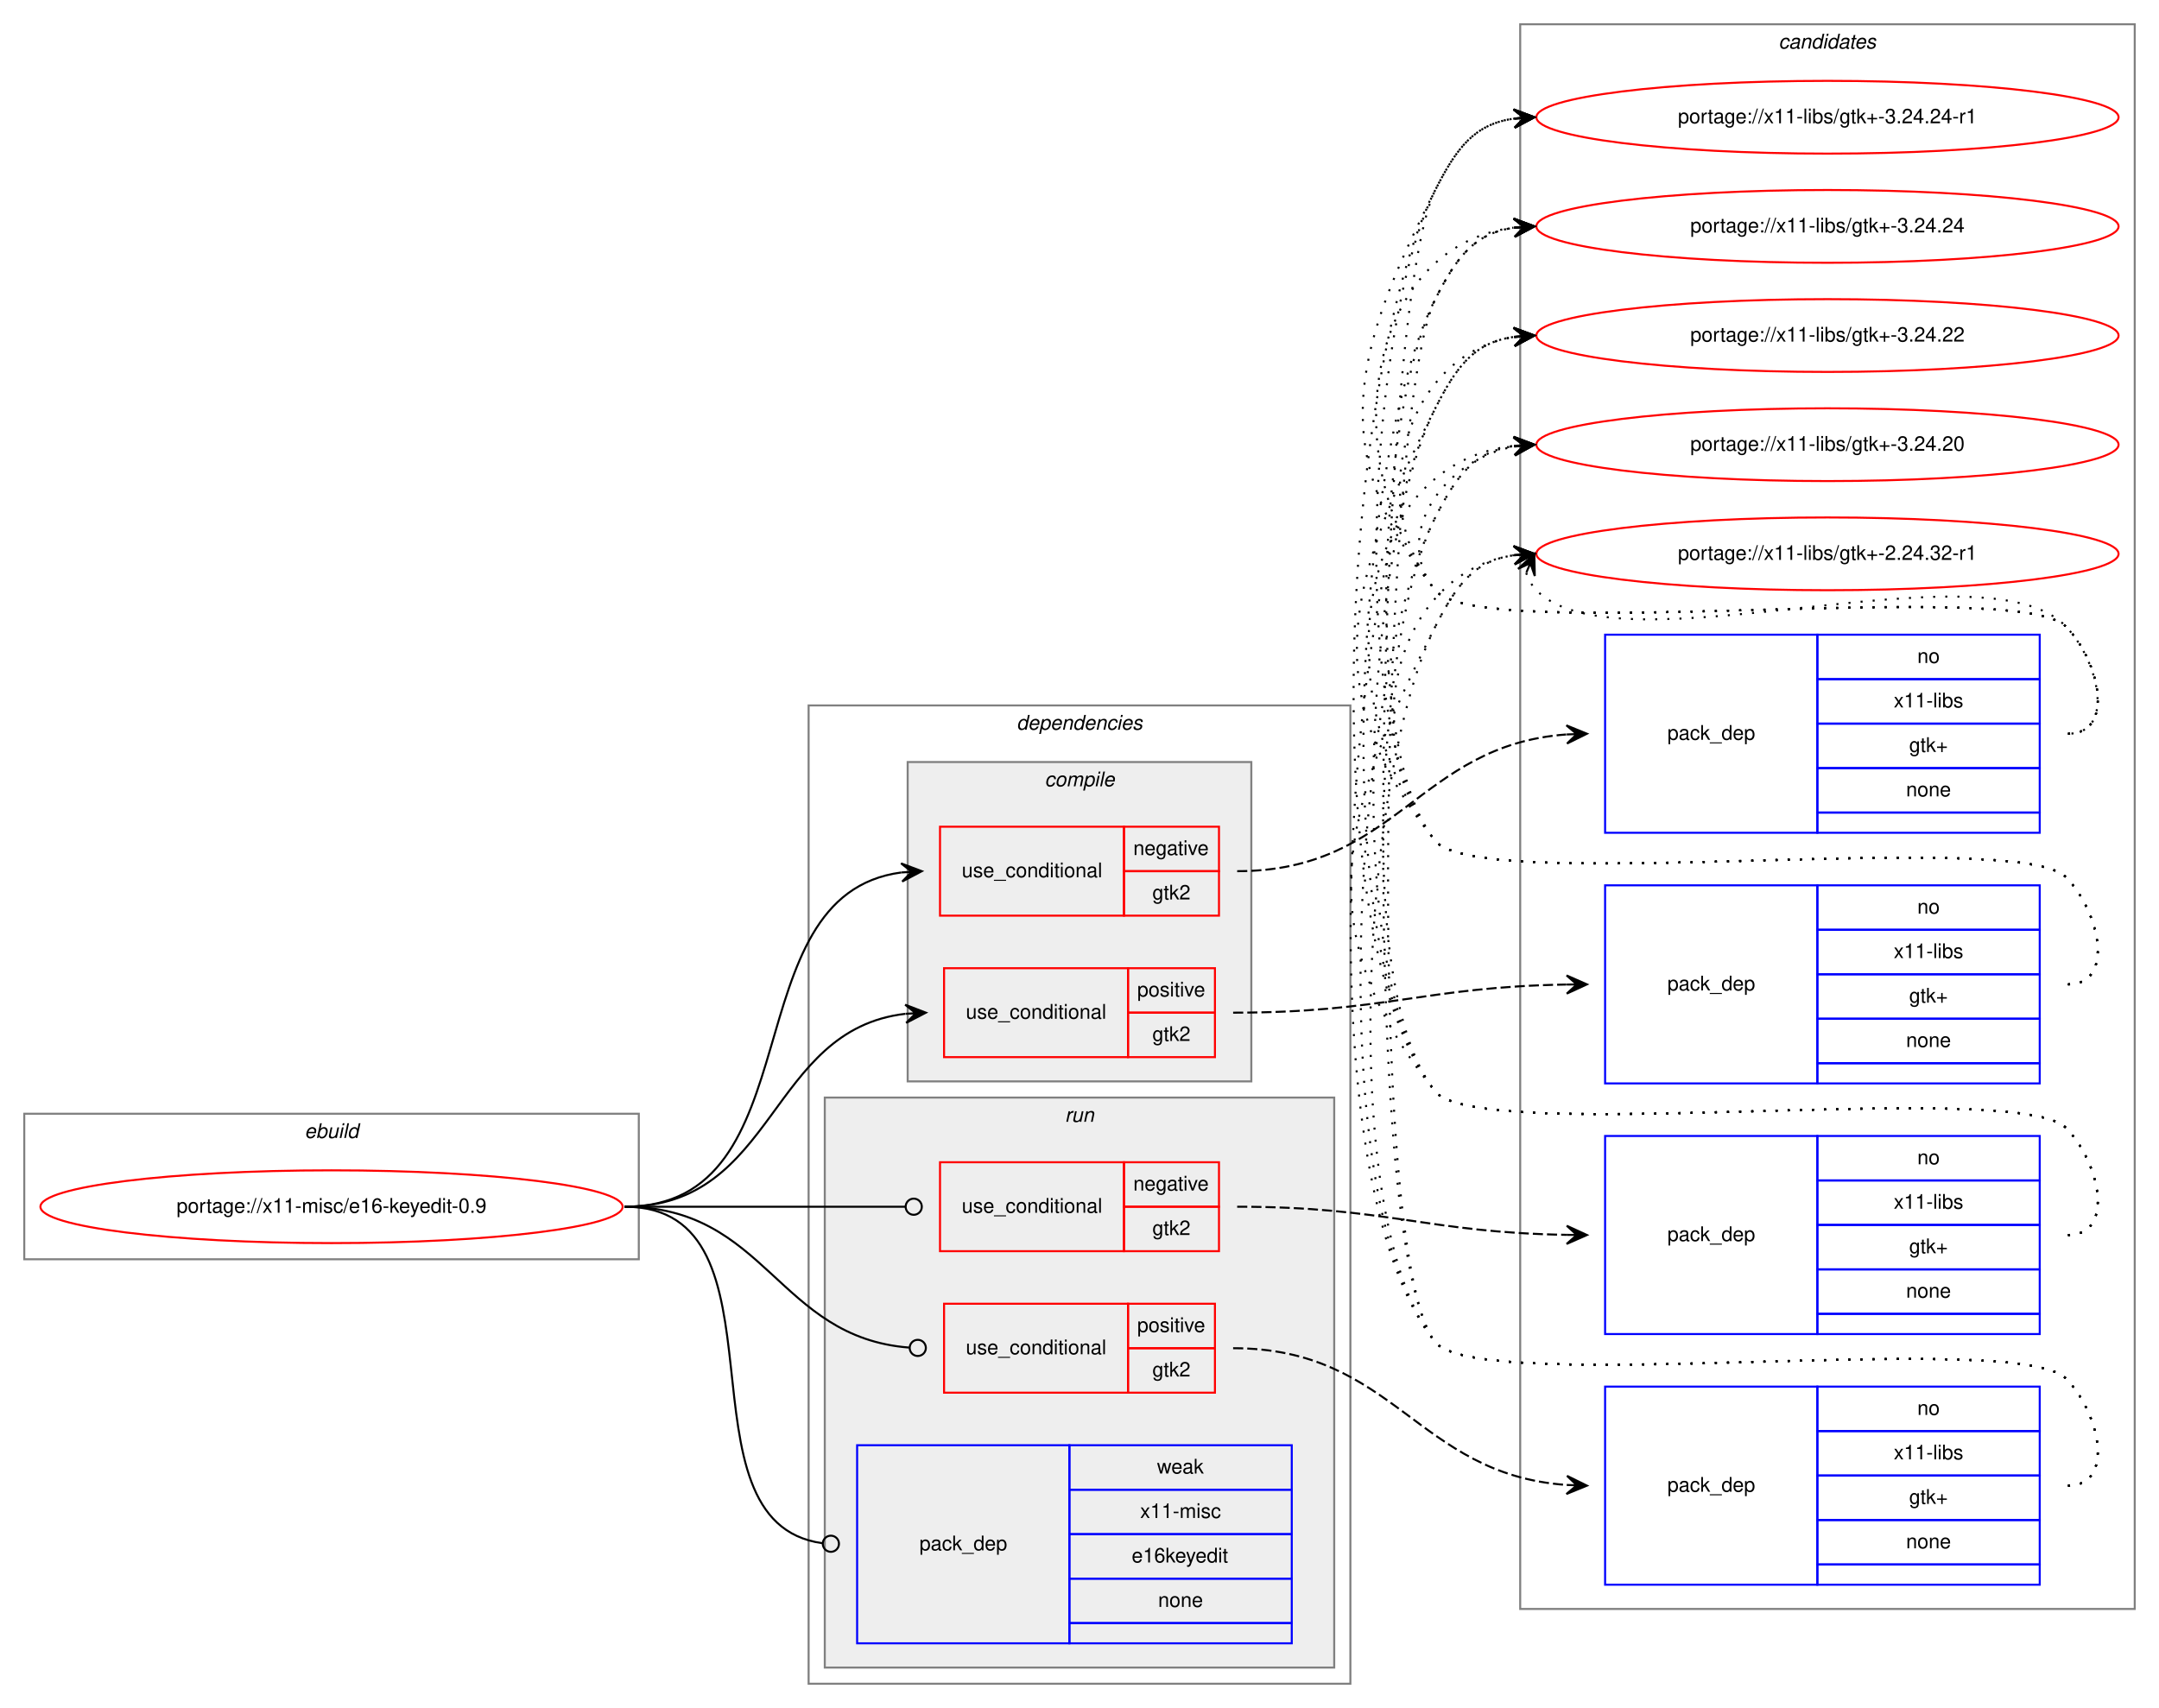
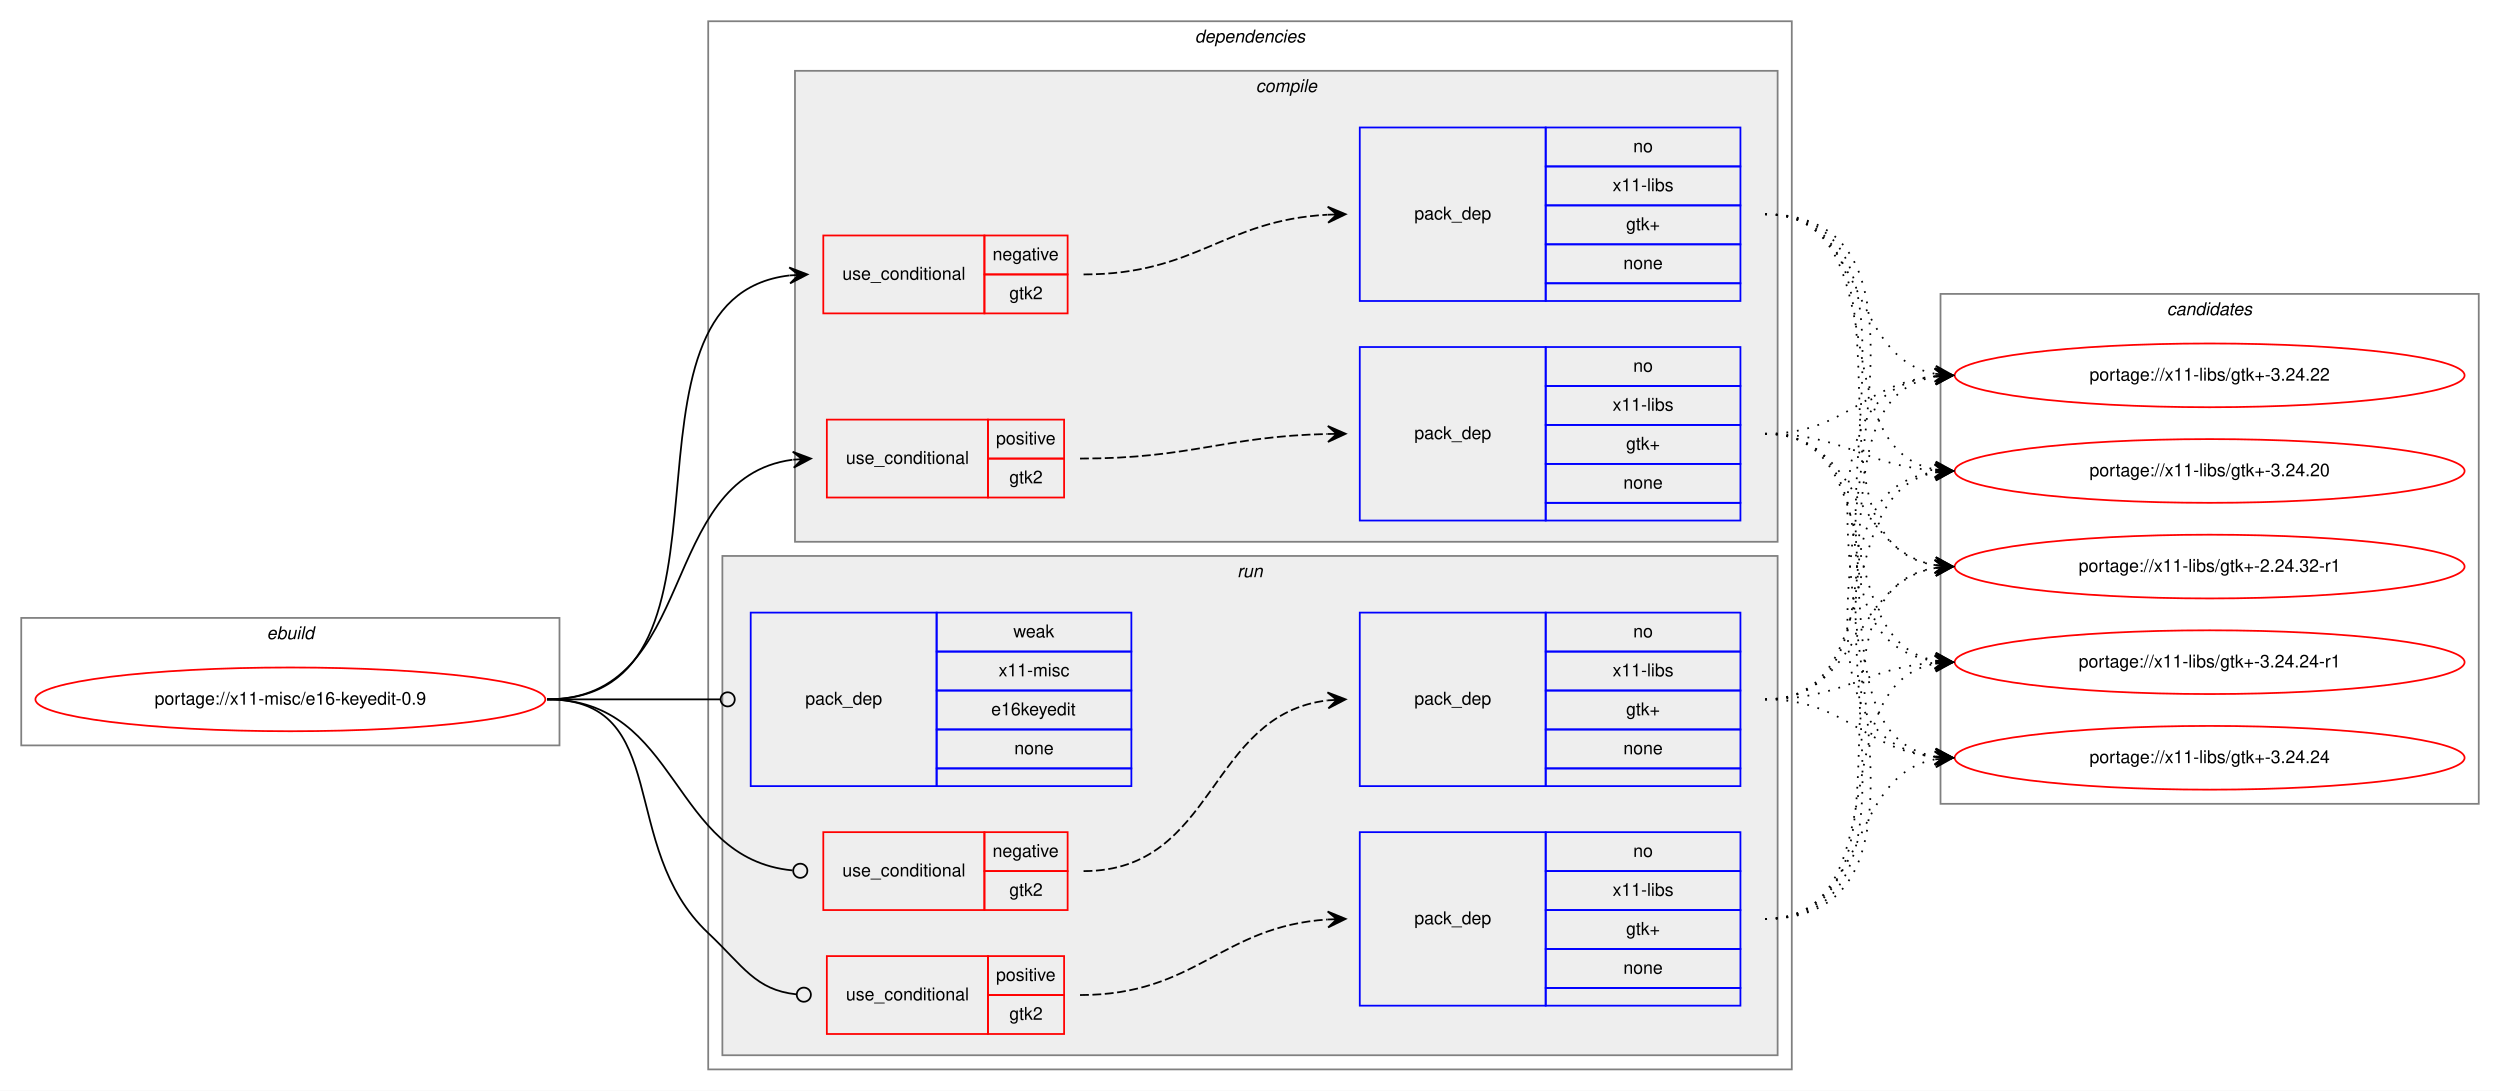
- <svg xmlns="http://www.w3.org/2000/svg" xmlns:xlink="http://www.w3.org/1999/xlink" width="1068pt" height="845pt" viewBox="0.00 0.00 1068.00 845.00">
-   <g id="graph0" class="graph" transform="scale(1 1) rotate(0) translate(4 841)">
-     <polygon fill="white" stroke="transparent" points="-4,4 -4,-841 1064,-841 1064,4 -4,4" />
+ <svg xmlns="http://www.w3.org/2000/svg" xmlns:xlink="http://www.w3.org/1999/xlink" width="1412pt" height="616pt" viewBox="0.00 0.00 1412.00 616.00">
+   <g id="graph0" class="graph" transform="scale(1 1) rotate(0) translate(4 612)">
+     <polygon fill="white" stroke="transparent" points="-4,4 -4,-612 1408,-612 1408,4 -4,4" />
+     <g id="clust1" class="cluster">
+       <polygon fill="none" stroke="gray" points="8,-191 8,-263 312,-263 312,-191 8,-191" />
+       <text text-anchor="start" x="146.66" y="-251" font-family="Helvetica,sans-Serif" font-style="italic" font-size="10.00">ebuild</text>
+     </g>
+     <g id="clust2" class="cluster">
+       <polygon fill="none" stroke="gray" points="396,-8 396,-600 1008,-600 1008,-8 396,-8" />
+       <text text-anchor="start" x="670.88" y="-588" font-family="Helvetica,sans-Serif" font-style="italic" font-size="10.00">dependencies</text>
+     </g>
+     <g id="clust3" class="cluster">
+       <polygon fill="#eeeeee" stroke="gray" points="445,-306 445,-572 1000,-572 1000,-306 445,-306" />
+       <text text-anchor="start" x="705.28" y="-560" font-family="Helvetica,sans-Serif" font-style="italic" font-size="10.00">compile</text>
+     </g>
+     <g id="clust9" class="cluster">
+       <polygon fill="#eeeeee" stroke="gray" points="404,-16 404,-298 1000,-298 1000,-16 404,-16" />
+       <text text-anchor="start" x="694.78" y="-286" font-family="Helvetica,sans-Serif" font-style="italic" font-size="10.00">run</text>
+     </g>
    <g id="clust15" class="cluster">
-       <polygon fill="none" stroke="gray" points="748,-45 748,-829 1052,-829 1052,-45 748,-45" />
-       <text text-anchor="start" x="875.82" y="-817" font-family="Helvetica,sans-Serif" font-style="italic" font-size="10.00">candidates</text>
-     </g>
-     <g id="clust1" class="cluster">
-       <polygon fill="none" stroke="gray" points="8,-218 8,-290 312,-290 312,-218 8,-218" />
-       <text text-anchor="start" x="146.66" y="-278" font-family="Helvetica,sans-Serif" font-style="italic" font-size="10.00">ebuild</text>
-     </g>
-     <g id="clust2" class="cluster">
-       <polygon fill="none" stroke="gray" points="396,-8 396,-492 664,-492 664,-8 396,-8" />
-       <text text-anchor="start" x="498.88" y="-480" font-family="Helvetica,sans-Serif" font-style="italic" font-size="10.00">dependencies</text>
-     </g>
-     <g id="clust3" class="cluster">
-       <polygon fill="#eeeeee" stroke="gray" points="445,-306 445,-464 615,-464 615,-306 445,-306" />
-       <text text-anchor="start" x="512.78" y="-452" font-family="Helvetica,sans-Serif" font-style="italic" font-size="10.00">compile</text>
-     </g>
-     <g id="clust9" class="cluster">
-       <polygon fill="#eeeeee" stroke="gray" points="404,-16 404,-298 656,-298 656,-16 404,-16" />
-       <text text-anchor="start" x="522.78" y="-286" font-family="Helvetica,sans-Serif" font-style="italic" font-size="10.00">run</text>
+       <polygon fill="none" stroke="gray" points="1092,-158 1092,-446 1396,-446 1396,-158 1092,-158" />
+       <text text-anchor="start" x="1219.82" y="-434" font-family="Helvetica,sans-Serif" font-style="italic" font-size="10.00">candidates</text>
    </g>
    <g id="node1" class="node">
      <g id="a_node1">
        <a xlink:href="../x11-misc/e16-keyedit-0.9.svg" xlink:title="portage://x11-misc/e16-keyedit-0.9">
-           <ellipse fill="none" stroke="red" cx="160" cy="-244" rx="144" ry="18" />
-           <text text-anchor="middle" x="160" y="-241" font-family="Helvetica,sans-Serif" font-size="10.00">portage://x11-misc/e16-keyedit-0.9</text>
+           <ellipse fill="none" stroke="red" cx="160" cy="-217" rx="144" ry="18" />
+           <text text-anchor="middle" x="160" y="-214" font-family="Helvetica,sans-Serif" font-size="10.00">portage://x11-misc/e16-keyedit-0.9</text>
        </a>
      </g>
    </g>
    <g id="node2" class="node">
-       <polygon fill="none" stroke="red" points="461,-388 461,-432 552,-432 552,-388 461,-388" />
-       <text text-anchor="start" x="471.77" y="-407" font-family="Helvetica,sans-Serif" font-size="10.00">use_conditional</text>
-       <polygon fill="none" stroke="red" points="552,-410 552,-432 599,-432 599,-410 552,-410" />
-       <text text-anchor="start" x="556.6" y="-418" font-family="Helvetica,sans-Serif" font-size="10.00">negative</text>
-       <polygon fill="none" stroke="red" points="552,-388 552,-410 599,-410 599,-388 552,-388" />
-       <text text-anchor="start" x="566.05" y="-396" font-family="Helvetica,sans-Serif" font-size="10.00">gtk2</text>
+       <polygon fill="none" stroke="red" points="461,-435 461,-479 552,-479 552,-435 461,-435" />
+       <text text-anchor="start" x="471.77" y="-454" font-family="Helvetica,sans-Serif" font-size="10.00">use_conditional</text>
+       <polygon fill="none" stroke="red" points="552,-457 552,-479 599,-479 599,-457 552,-457" />
+       <text text-anchor="start" x="556.6" y="-465" font-family="Helvetica,sans-Serif" font-size="10.00">negative</text>
+       <polygon fill="none" stroke="red" points="552,-435 552,-457 599,-457 599,-435 552,-435" />
+       <text text-anchor="start" x="566.05" y="-443" font-family="Helvetica,sans-Serif" font-size="10.00">gtk2</text>
    </g>
    <g id="edge2" class="edge">
-       <path fill="none" stroke="black" d="M305,-244C399.99,-244 356.88,-398.22 441.89,-409.37" />
-       <polygon fill="black" stroke="black" points="452,-410 441.74,-413.86 447.01,-409.69 442.02,-409.37 442.02,-409.37 442.02,-409.37 447.01,-409.69 442.3,-404.88 452,-410 452,-410" />
+       <path fill="none" stroke="black" d="M305,-217C426.54,-217 332.58,-443.6 441.91,-456.43" />
+       <polygon fill="black" stroke="black" points="452,-457 441.76,-460.93 447.01,-456.72 442.02,-456.44 442.02,-456.44 442.02,-456.44 447.01,-456.72 442.27,-451.95 452,-457 452,-457" />
    </g>
    <g id="node4" class="node">
-       <polygon fill="none" stroke="red" points="463,-318 463,-362 554,-362 554,-318 463,-318" />
-       <text text-anchor="start" x="473.77" y="-337" font-family="Helvetica,sans-Serif" font-size="10.00">use_conditional</text>
-       <polygon fill="none" stroke="red" points="554,-340 554,-362 597,-362 597,-340 554,-340" />
-       <text text-anchor="start" x="558.55" y="-348" font-family="Helvetica,sans-Serif" font-size="10.00">positive</text>
-       <polygon fill="none" stroke="red" points="554,-318 554,-340 597,-340 597,-318 554,-318" />
-       <text text-anchor="start" x="566.05" y="-326" font-family="Helvetica,sans-Serif" font-size="10.00">gtk2</text>
+       <polygon fill="none" stroke="red" points="463,-331 463,-375 554,-375 554,-331 463,-331" />
+       <text text-anchor="start" x="473.77" y="-350" font-family="Helvetica,sans-Serif" font-size="10.00">use_conditional</text>
+       <polygon fill="none" stroke="red" points="554,-353 554,-375 597,-375 597,-353 554,-353" />
+       <text text-anchor="start" x="558.55" y="-361" font-family="Helvetica,sans-Serif" font-size="10.00">positive</text>
+       <polygon fill="none" stroke="red" points="554,-331 554,-353 597,-353 597,-331 554,-331" />
+       <text text-anchor="start" x="566.05" y="-339" font-family="Helvetica,sans-Serif" font-size="10.00">gtk2</text>
    </g>
    <g id="edge4" class="edge">
-       <path fill="none" stroke="black" d="M305,-244C380.24,-244 375.82,-331.57 443.9,-339.44" />
-       <polygon fill="black" stroke="black" points="454,-340 443.76,-343.94 449.01,-339.72 444.02,-339.44 444.02,-339.44 444.02,-339.44 449.01,-339.72 444.27,-334.95 454,-340 454,-340" />
+       <path fill="none" stroke="black" d="M305,-217C390.98,-217 366.63,-342.07 443.56,-352.33" />
+       <polygon fill="black" stroke="black" points="454,-353 443.73,-356.85 449.01,-352.68 444.02,-352.36 444.02,-352.36 444.02,-352.36 449.01,-352.68 444.31,-347.87 454,-353 454,-353" />
    </g>
    <g id="node6" class="node">
-       <polygon fill="none" stroke="red" points="461,-222 461,-266 552,-266 552,-222 461,-222" />
-       <text text-anchor="start" x="471.77" y="-241" font-family="Helvetica,sans-Serif" font-size="10.00">use_conditional</text>
-       <polygon fill="none" stroke="red" points="552,-244 552,-266 599,-266 599,-244 552,-244" />
-       <text text-anchor="start" x="556.6" y="-252" font-family="Helvetica,sans-Serif" font-size="10.00">negative</text>
-       <polygon fill="none" stroke="red" points="552,-222 552,-244 599,-244 599,-222 552,-222" />
-       <text text-anchor="start" x="566.05" y="-230" font-family="Helvetica,sans-Serif" font-size="10.00">gtk2</text>
+       <polygon fill="none" stroke="red" points="461,-98 461,-142 552,-142 552,-98 461,-98" />
+       <text text-anchor="start" x="471.77" y="-117" font-family="Helvetica,sans-Serif" font-size="10.00">use_conditional</text>
+       <polygon fill="none" stroke="red" points="552,-120 552,-142 599,-142 599,-120 552,-120" />
+       <text text-anchor="start" x="556.6" y="-128" font-family="Helvetica,sans-Serif" font-size="10.00">negative</text>
+       <polygon fill="none" stroke="red" points="552,-98 552,-120 599,-120 599,-98 552,-98" />
+       <text text-anchor="start" x="566.05" y="-106" font-family="Helvetica,sans-Serif" font-size="10.00">gtk2</text>
    </g>
    <g id="edge6" class="edge">
-       <path fill="none" stroke="black" d="M305,-244C367.53,-244 385.17,-244 443.84,-244" />
-       <ellipse fill="none" stroke="black" cx="448" cy="-244" rx="4" ry="4" />
+       <path fill="none" stroke="black" d="M305,-217C380.37,-217 374.31,-127.07 443.64,-120.39" />
+       <ellipse fill="none" stroke="black" cx="448" cy="-120.19" rx="4" ry="4" />
    </g>
    <g id="node8" class="node">
-       <polygon fill="none" stroke="red" points="463,-152 463,-196 554,-196 554,-152 463,-152" />
-       <text text-anchor="start" x="473.77" y="-171" font-family="Helvetica,sans-Serif" font-size="10.00">use_conditional</text>
-       <polygon fill="none" stroke="red" points="554,-174 554,-196 597,-196 597,-174 554,-174" />
-       <text text-anchor="start" x="558.55" y="-182" font-family="Helvetica,sans-Serif" font-size="10.00">positive</text>
-       <polygon fill="none" stroke="red" points="554,-152 554,-174 597,-174 597,-152 554,-152" />
-       <text text-anchor="start" x="566.05" y="-160" font-family="Helvetica,sans-Serif" font-size="10.00">gtk2</text>
+       <polygon fill="none" stroke="red" points="463,-28 463,-72 554,-72 554,-28 463,-28" />
+       <text text-anchor="start" x="473.77" y="-47" font-family="Helvetica,sans-Serif" font-size="10.00">use_conditional</text>
+       <polygon fill="none" stroke="red" points="554,-50 554,-72 597,-72 597,-50 554,-50" />
+       <text text-anchor="start" x="558.55" y="-58" font-family="Helvetica,sans-Serif" font-size="10.00">positive</text>
+       <polygon fill="none" stroke="red" points="554,-28 554,-50 597,-50 597,-28 554,-28" />
+       <text text-anchor="start" x="566.05" y="-36" font-family="Helvetica,sans-Serif" font-size="10.00">gtk2</text>
    </g>
    <g id="edge8" class="edge">
-       <path fill="none" stroke="black" d="M305,-244C375.31,-244 380.52,-179.36 445.74,-174.31" />
-       <ellipse fill="none" stroke="black" cx="450" cy="-174.15" rx="4" ry="4" />
+       <path fill="none" stroke="black" d="M305,-217C376.26,-217 344.11,-133.84 396,-85 415.78,-66.38 422.57,-52.87 445.83,-50.4" />
+       <ellipse fill="none" stroke="black" cx="450" cy="-50.2" rx="4" ry="4" />
    </g>
    <g id="node10" class="node">
-       <polygon fill="none" stroke="blue" points="420,-28 420,-126 525,-126 525,-28 420,-28" />
-       <text text-anchor="start" x="450.82" y="-74" font-family="Helvetica,sans-Serif" font-size="10.00">pack_dep</text>
-       <polygon fill="none" stroke="blue" points="525,-104 525,-126 635,-126 635,-104 525,-104" />
-       <text text-anchor="start" x="568.33" y="-112" font-family="Helvetica,sans-Serif" font-size="10.00">weak</text>
-       <polygon fill="none" stroke="blue" points="525,-82 525,-104 635,-104 635,-82 525,-82" />
-       <text text-anchor="start" x="560" y="-90" font-family="Helvetica,sans-Serif" font-size="10.00">x11-misc</text>
-       <polygon fill="none" stroke="blue" points="525,-60 525,-82 635,-82 635,-60 525,-60" />
-       <text text-anchor="start" x="555.82" y="-68" font-family="Helvetica,sans-Serif" font-size="10.00">e16keyedit</text>
-       <polygon fill="none" stroke="blue" points="525,-38 525,-60 635,-60 635,-38 525,-38" />
-       <text text-anchor="start" x="568.88" y="-46" font-family="Helvetica,sans-Serif" font-size="10.00">none</text>
-       <polygon fill="none" stroke="blue" points="525,-28 525,-38 635,-38 635,-28 525,-28" />
+       <polygon fill="none" stroke="blue" points="420,-168 420,-266 525,-266 525,-168 420,-168" />
+       <text text-anchor="start" x="450.82" y="-214" font-family="Helvetica,sans-Serif" font-size="10.00">pack_dep</text>
+       <polygon fill="none" stroke="blue" points="525,-244 525,-266 635,-266 635,-244 525,-244" />
+       <text text-anchor="start" x="568.33" y="-252" font-family="Helvetica,sans-Serif" font-size="10.00">weak</text>
+       <polygon fill="none" stroke="blue" points="525,-222 525,-244 635,-244 635,-222 525,-222" />
+       <text text-anchor="start" x="560" y="-230" font-family="Helvetica,sans-Serif" font-size="10.00">x11-misc</text>
+       <polygon fill="none" stroke="blue" points="525,-200 525,-222 635,-222 635,-200 525,-200" />
+       <text text-anchor="start" x="555.82" y="-208" font-family="Helvetica,sans-Serif" font-size="10.00">e16keyedit</text>
+       <polygon fill="none" stroke="blue" points="525,-178 525,-200 635,-200 635,-178 525,-178" />
+       <text text-anchor="start" x="568.88" y="-186" font-family="Helvetica,sans-Serif" font-size="10.00">none</text>
+       <polygon fill="none" stroke="blue" points="525,-168 525,-178 635,-178 635,-168 525,-168" />
    </g>
    <g id="edge9" class="edge">
-       <path fill="none" stroke="black" d="M305,-244C389.99,-244 327.55,-87.91 402.75,-77.54" />
-       <ellipse fill="none" stroke="black" cx="407.01" cy="-77.26" rx="4" ry="4" />
+       <path fill="none" stroke="black" d="M305,-217C349.26,-217 362.33,-217 402.82,-217" />
+       <ellipse fill="none" stroke="black" cx="407" cy="-217" rx="4" ry="4" />
    </g>
    <g id="node3" class="node">
-       <polygon fill="none" stroke="blue" points="790,-429 790,-527 895,-527 895,-429 790,-429" />
-       <text text-anchor="start" x="820.82" y="-475" font-family="Helvetica,sans-Serif" font-size="10.00">pack_dep</text>
-       <polygon fill="none" stroke="blue" points="895,-505 895,-527 1005,-527 1005,-505 895,-505" />
-       <text text-anchor="start" x="944.44" y="-513" font-family="Helvetica,sans-Serif" font-size="10.00">no</text>
-       <polygon fill="none" stroke="blue" points="895,-483 895,-505 1005,-505 1005,-483 895,-483" />
-       <text text-anchor="start" x="932.78" y="-491" font-family="Helvetica,sans-Serif" font-size="10.00">x11-libs</text>
-       <polygon fill="none" stroke="blue" points="895,-461 895,-483 1005,-483 1005,-461 895,-461" />
-       <text text-anchor="start" x="940.41" y="-469" font-family="Helvetica,sans-Serif" font-size="10.00">gtk+</text>
-       <polygon fill="none" stroke="blue" points="895,-439 895,-461 1005,-461 1005,-439 895,-439" />
-       <text text-anchor="start" x="938.88" y="-447" font-family="Helvetica,sans-Serif" font-size="10.00">none</text>
-       <polygon fill="none" stroke="blue" points="895,-429 895,-439 1005,-439 1005,-429 895,-429" />
+       <polygon fill="none" stroke="blue" points="764,-442 764,-540 869,-540 869,-442 764,-442" />
+       <text text-anchor="start" x="794.82" y="-488" font-family="Helvetica,sans-Serif" font-size="10.00">pack_dep</text>
+       <polygon fill="none" stroke="blue" points="869,-518 869,-540 979,-540 979,-518 869,-518" />
+       <text text-anchor="start" x="918.44" y="-526" font-family="Helvetica,sans-Serif" font-size="10.00">no</text>
+       <polygon fill="none" stroke="blue" points="869,-496 869,-518 979,-518 979,-496 869,-496" />
+       <text text-anchor="start" x="906.78" y="-504" font-family="Helvetica,sans-Serif" font-size="10.00">x11-libs</text>
+       <polygon fill="none" stroke="blue" points="869,-474 869,-496 979,-496 979,-474 869,-474" />
+       <text text-anchor="start" x="914.41" y="-482" font-family="Helvetica,sans-Serif" font-size="10.00">gtk+</text>
+       <polygon fill="none" stroke="blue" points="869,-452 869,-474 979,-474 979,-452 869,-452" />
+       <text text-anchor="start" x="912.88" y="-460" font-family="Helvetica,sans-Serif" font-size="10.00">none</text>
+       <polygon fill="none" stroke="blue" points="869,-442 869,-452 979,-452 979,-442 869,-442" />
    </g>
    <g id="edge1" class="edge">
-       <path fill="none" stroke="black" stroke-dasharray="5,2" d="M608,-410C687.07,-410 697.58,-472.28 770.75,-477.63" />
-       <polygon fill="black" stroke="black" points="781,-478 770.85,-482.14 776,-477.82 771.01,-477.64 771.01,-477.64 771.01,-477.64 776,-477.82 771.17,-473.15 781,-478 781,-478" />
+       <path fill="none" stroke="black" stroke-dasharray="5,2" d="M608,-457C671.93,-457 686.98,-487.51 745.76,-490.73" />
+       <polygon fill="black" stroke="black" points="756,-491 745.88,-495.23 751,-490.87 746,-490.73 746,-490.73 746,-490.73 751,-490.87 746.12,-486.23 756,-491 756,-491" />
    </g>
    <g id="node11" class="node">
      <g id="a_node11">
        <a xlink:href="../x11-libs/gtk+-3.24.24-r1.svg" xlink:title="portage://x11-libs/gtk+-3.24.24-r1">
-           <ellipse fill="none" stroke="red" cx="900" cy="-783" rx="144" ry="18" />
-           <text text-anchor="middle" x="900" y="-780" font-family="Helvetica,sans-Serif" font-size="10.00">portage://x11-libs/gtk+-3.24.24-r1</text>
+           <ellipse fill="none" stroke="red" cx="1244" cy="-238" rx="144" ry="18" />
+           <text text-anchor="middle" x="1244" y="-235" font-family="Helvetica,sans-Serif" font-size="10.00">portage://x11-libs/gtk+-3.24.24-r1</text>
        </a>
      </g>
    </g>
    <g id="edge10" class="edge">
-       <path fill="none" stroke="black" stroke-dasharray="1,5" d="M1019,-478C1042.56,-478 1034.54,-514.22 1018,-531 993.62,-555.73 727.83,-522 706,-549 650.68,-617.43 666.26,-668.49 706,-747 716.54,-767.81 725.26,-779.52 744.83,-782.33" />
-       <polygon fill="black" stroke="black" points="755,-783 744.73,-786.84 750.01,-782.67 745.02,-782.34 745.02,-782.34 745.02,-782.34 750.01,-782.67 745.32,-777.85 755,-783 755,-783" />
+       <path fill="none" stroke="black" stroke-dasharray="1,5" d="M993,-491C1111.34,-491 984.94,-252.61 1088.94,-238.64" />
+       <polygon fill="black" stroke="black" points="1099,-238 1089.31,-243.12 1094.01,-238.32 1089.02,-238.63 1089.02,-238.63 1089.02,-238.63 1094.01,-238.32 1088.73,-234.14 1099,-238 1099,-238" />
    </g>
    <g id="node12" class="node">
      <g id="a_node12">
        <a xlink:href="../x11-libs/gtk+-3.24.24.svg" xlink:title="portage://x11-libs/gtk+-3.24.24">
-           <ellipse fill="none" stroke="red" cx="900" cy="-729" rx="144" ry="18" />
-           <text text-anchor="middle" x="900" y="-726" font-family="Helvetica,sans-Serif" font-size="10.00">portage://x11-libs/gtk+-3.24.24</text>
+           <ellipse fill="none" stroke="red" cx="1244" cy="-184" rx="144" ry="18" />
+           <text text-anchor="middle" x="1244" y="-181" font-family="Helvetica,sans-Serif" font-size="10.00">portage://x11-libs/gtk+-3.24.24</text>
        </a>
      </g>
    </g>
    <g id="edge11" class="edge">
-       <path fill="none" stroke="black" stroke-dasharray="1,5" d="M1019,-478C1042.56,-478 1034.54,-514.22 1018,-531 993.62,-555.73 727.83,-522 706,-549 656.12,-610.71 670.65,-719.17 744.67,-728.37" />
-       <polygon fill="black" stroke="black" points="755,-729 744.75,-732.89 750.01,-728.7 745.02,-728.39 745.02,-728.39 745.02,-728.39 750.01,-728.7 745.29,-723.9 755,-729 755,-729" />
+       <path fill="none" stroke="black" stroke-dasharray="1,5" d="M993,-491C1133.82,-491 963.38,-198.81 1089,-184.54" />
+       <polygon fill="black" stroke="black" points="1099,-184 1089.26,-189.03 1094.01,-184.27 1089.01,-184.54 1089.01,-184.54 1089.01,-184.54 1094.01,-184.27 1088.77,-180.05 1099,-184 1099,-184" />
    </g>
    <g id="node13" class="node">
      <g id="a_node13">
        <a xlink:href="../x11-libs/gtk+-3.24.22.svg" xlink:title="portage://x11-libs/gtk+-3.24.22">
-           <ellipse fill="none" stroke="red" cx="900" cy="-675" rx="144" ry="18" />
-           <text text-anchor="middle" x="900" y="-672" font-family="Helvetica,sans-Serif" font-size="10.00">portage://x11-libs/gtk+-3.24.22</text>
+           <ellipse fill="none" stroke="red" cx="1244" cy="-400" rx="144" ry="18" />
+           <text text-anchor="middle" x="1244" y="-397" font-family="Helvetica,sans-Serif" font-size="10.00">portage://x11-libs/gtk+-3.24.22</text>
        </a>
      </g>
    </g>
    <g id="edge12" class="edge">
-       <path fill="none" stroke="black" stroke-dasharray="1,5" d="M1019,-478C1042.56,-478 1034.54,-514.22 1018,-531 993.62,-555.73 727.83,-522 706,-549 670.44,-592.99 692.01,-665.82 744.79,-674.21" />
-       <polygon fill="black" stroke="black" points="755,-675 744.68,-678.71 750.02,-674.61 745.03,-674.22 745.03,-674.22 745.03,-674.22 750.02,-674.61 745.38,-669.74 755,-675 755,-675" />
+       <path fill="none" stroke="black" stroke-dasharray="1,5" d="M993,-491C1051.45,-491 1038.76,-410.35 1088.88,-400.9" />
+       <polygon fill="black" stroke="black" points="1099,-400 1089.44,-405.37 1094.02,-400.44 1089.04,-400.89 1089.04,-400.89 1089.04,-400.89 1094.02,-400.44 1088.64,-396.4 1099,-400 1099,-400" />
    </g>
    <g id="node14" class="node">
      <g id="a_node14">
        <a xlink:href="../x11-libs/gtk+-3.24.20.svg" xlink:title="portage://x11-libs/gtk+-3.24.20">
-           <ellipse fill="none" stroke="red" cx="900" cy="-621" rx="144" ry="18" />
-           <text text-anchor="middle" x="900" y="-618" font-family="Helvetica,sans-Serif" font-size="10.00">portage://x11-libs/gtk+-3.24.20</text>
+           <ellipse fill="none" stroke="red" cx="1244" cy="-346" rx="144" ry="18" />
+           <text text-anchor="middle" x="1244" y="-343" font-family="Helvetica,sans-Serif" font-size="10.00">portage://x11-libs/gtk+-3.24.20</text>
        </a>
      </g>
    </g>
    <g id="edge13" class="edge">
-       <path fill="none" stroke="black" stroke-dasharray="1,5" d="M1019,-478C1042.56,-478 1034.54,-514.22 1018,-531 993.62,-555.73 727.83,-522 706,-549 683.85,-576.4 710.55,-613.57 744.71,-620.02" />
-       <polygon fill="black" stroke="black" points="755,-621 744.62,-624.54 750.02,-620.53 745.04,-620.06 745.04,-620.06 745.04,-620.06 750.02,-620.53 745.47,-615.58 755,-621 755,-621" />
+       <path fill="none" stroke="black" stroke-dasharray="1,5" d="M993,-491C1069.24,-491 1023.72,-358.73 1089.03,-346.85" />
+       <polygon fill="black" stroke="black" points="1099,-346 1089.42,-351.33 1094.02,-346.43 1089.04,-346.85 1089.04,-346.85 1089.04,-346.85 1094.02,-346.43 1088.65,-342.37 1099,-346 1099,-346" />
    </g>
    <g id="node15" class="node">
      <g id="a_node15">
        <a xlink:href="../x11-libs/gtk+-2.24.32-r1.svg" xlink:title="portage://x11-libs/gtk+-2.24.32-r1">
-           <ellipse fill="none" stroke="red" cx="900" cy="-567" rx="144" ry="18" />
-           <text text-anchor="middle" x="900" y="-564" font-family="Helvetica,sans-Serif" font-size="10.00">portage://x11-libs/gtk+-2.24.32-r1</text>
+           <ellipse fill="none" stroke="red" cx="1244" cy="-292" rx="144" ry="18" />
+           <text text-anchor="middle" x="1244" y="-289" font-family="Helvetica,sans-Serif" font-size="10.00">portage://x11-libs/gtk+-2.24.32-r1</text>
        </a>
      </g>
    </g>
    <g id="edge14" class="edge">
-       <path fill="none" stroke="black" stroke-dasharray="1,5" d="M750.98,-557.58C751.95,-554.46 753.8,-551.23 756,-549 797,-507.46 977.77,-573.28 1018,-531 1034.24,-513.93 1042.56,-478 1019,-478" />
-       <polygon fill="black" stroke="black" points="755,-567 746.94,-559.57 753.04,-562.4 751.07,-557.8 751.07,-557.8 751.07,-557.8 753.04,-562.4 755.21,-556.04 755,-567 755,-567" />
+       <path fill="none" stroke="black" stroke-dasharray="1,5" d="M993,-491C1089.59,-491 1005.36,-306.12 1088.88,-292.76" />
+       <polygon fill="black" stroke="black" points="1099,-292 1089.37,-297.24 1094.01,-292.37 1089.03,-292.75 1089.03,-292.75 1089.03,-292.75 1094.01,-292.37 1088.69,-288.26 1099,-292 1099,-292" />
    </g>
    <g id="node5" class="node">
-       <polygon fill="none" stroke="blue" points="790,-305 790,-403 895,-403 895,-305 790,-305" />
-       <text text-anchor="start" x="820.82" y="-351" font-family="Helvetica,sans-Serif" font-size="10.00">pack_dep</text>
-       <polygon fill="none" stroke="blue" points="895,-381 895,-403 1005,-403 1005,-381 895,-381" />
-       <text text-anchor="start" x="944.44" y="-389" font-family="Helvetica,sans-Serif" font-size="10.00">no</text>
-       <polygon fill="none" stroke="blue" points="895,-359 895,-381 1005,-381 1005,-359 895,-359" />
-       <text text-anchor="start" x="932.78" y="-367" font-family="Helvetica,sans-Serif" font-size="10.00">x11-libs</text>
-       <polygon fill="none" stroke="blue" points="895,-337 895,-359 1005,-359 1005,-337 895,-337" />
-       <text text-anchor="start" x="940.41" y="-345" font-family="Helvetica,sans-Serif" font-size="10.00">gtk+</text>
-       <polygon fill="none" stroke="blue" points="895,-315 895,-337 1005,-337 1005,-315 895,-315" />
-       <text text-anchor="start" x="938.88" y="-323" font-family="Helvetica,sans-Serif" font-size="10.00">none</text>
-       <polygon fill="none" stroke="blue" points="895,-305 895,-315 1005,-315 1005,-305 895,-305" />
+       <polygon fill="none" stroke="blue" points="764,-318 764,-416 869,-416 869,-318 764,-318" />
+       <text text-anchor="start" x="794.82" y="-364" font-family="Helvetica,sans-Serif" font-size="10.00">pack_dep</text>
+       <polygon fill="none" stroke="blue" points="869,-394 869,-416 979,-416 979,-394 869,-394" />
+       <text text-anchor="start" x="918.44" y="-402" font-family="Helvetica,sans-Serif" font-size="10.00">no</text>
+       <polygon fill="none" stroke="blue" points="869,-372 869,-394 979,-394 979,-372 869,-372" />
+       <text text-anchor="start" x="906.78" y="-380" font-family="Helvetica,sans-Serif" font-size="10.00">x11-libs</text>
+       <polygon fill="none" stroke="blue" points="869,-350 869,-372 979,-372 979,-350 869,-350" />
+       <text text-anchor="start" x="914.41" y="-358" font-family="Helvetica,sans-Serif" font-size="10.00">gtk+</text>
+       <polygon fill="none" stroke="blue" points="869,-328 869,-350 979,-350 979,-328 869,-328" />
+       <text text-anchor="start" x="912.88" y="-336" font-family="Helvetica,sans-Serif" font-size="10.00">none</text>
+       <polygon fill="none" stroke="blue" points="869,-318 869,-328 979,-328 979,-318 869,-318" />
    </g>
    <g id="edge3" class="edge">
-       <path fill="none" stroke="black" stroke-dasharray="5,2" d="M606,-340C680.52,-340 701.15,-352.77 770.83,-353.92" />
-       <polygon fill="black" stroke="black" points="781,-354 770.96,-358.42 776,-353.96 771,-353.92 771,-353.92 771,-353.92 776,-353.96 771.04,-349.42 781,-354 781,-354" />
+       <path fill="none" stroke="black" stroke-dasharray="5,2" d="M606,-353C669.43,-353 687.21,-365.56 745.82,-366.89" />
+       <polygon fill="black" stroke="black" points="756,-367 745.95,-371.39 751,-366.94 746,-366.89 746,-366.89 746,-366.89 751,-366.94 746.05,-362.39 756,-367 756,-367" />
    </g>
    <g id="edge15" class="edge">
-       <path fill="none" stroke="black" stroke-dasharray="1,5" d="M1019,-354C1042.56,-354 1034.54,-390.22 1018,-407 993.62,-431.73 727.83,-398 706,-425 661.01,-480.65 673.68,-683.16 706,-747 716.54,-767.81 725.26,-779.52 744.83,-782.33" />
-       <polygon fill="black" stroke="black" points="755,-783 744.73,-786.84 750.01,-782.67 745.02,-782.34 745.02,-782.34 745.02,-782.34 750.01,-782.67 745.32,-777.85 755,-783 755,-783" />
+       <path fill="none" stroke="black" stroke-dasharray="1,5" d="M993,-367C1063.58,-367 1028.66,-250.29 1088.94,-238.89" />
+       <polygon fill="black" stroke="black" points="1099,-238 1089.44,-243.37 1094.02,-238.44 1089.04,-238.88 1089.04,-238.88 1089.04,-238.88 1094.02,-238.44 1088.64,-234.4 1099,-238 1099,-238" />
    </g>
    <g id="edge16" class="edge">
-       <path fill="none" stroke="black" stroke-dasharray="1,5" d="M1019,-354C1042.56,-354 1034.54,-390.22 1018,-407 993.62,-431.73 727.83,-398 706,-425 668.56,-471.31 679.1,-639.86 706,-693 716.54,-713.81 725.26,-725.52 744.83,-728.33" />
-       <polygon fill="black" stroke="black" points="755,-729 744.73,-732.84 750.01,-728.67 745.02,-728.34 745.02,-728.34 745.02,-728.34 750.01,-728.67 745.32,-723.85 755,-729 755,-729" />
+       <path fill="none" stroke="black" stroke-dasharray="1,5" d="M993,-367C1083.32,-367 1011.14,-198.02 1088.77,-184.82" />
+       <polygon fill="black" stroke="black" points="1099,-184 1089.39,-189.28 1094.02,-184.4 1089.03,-184.8 1089.03,-184.8 1089.03,-184.8 1094.02,-184.4 1088.67,-180.31 1099,-184 1099,-184" />
    </g>
    <g id="edge17" class="edge">
-       <path fill="none" stroke="black" stroke-dasharray="1,5" d="M1019,-354C1042.56,-354 1034.54,-390.22 1018,-407 993.62,-431.73 727.83,-398 706,-425 646.21,-498.96 663.05,-554.14 706,-639 716.54,-659.81 725.26,-671.52 744.83,-674.33" />
-       <polygon fill="black" stroke="black" points="755,-675 744.73,-678.84 750.01,-674.67 745.02,-674.34 745.02,-674.34 745.02,-674.34 750.01,-674.67 745.32,-669.85 755,-675 755,-675" />
+       <path fill="none" stroke="black" stroke-dasharray="1,5" d="M993,-367C1038.78,-367 1048.38,-395.4 1088.93,-399.51" />
+       <polygon fill="black" stroke="black" points="1099,-400 1088.79,-404.01 1094.01,-399.76 1089.01,-399.51 1089.01,-399.51 1089.01,-399.51 1094.01,-399.76 1089.23,-395.02 1099,-400 1099,-400" />
    </g>
    <g id="edge18" class="edge">
-       <path fill="none" stroke="black" stroke-dasharray="1,5" d="M1019,-354C1042.56,-354 1034.54,-390.22 1018,-407 993.62,-431.73 727.83,-398 706,-425 651.75,-492.1 664.09,-611.23 744.82,-620.43" />
-       <polygon fill="black" stroke="black" points="755,-621 744.77,-624.94 750.01,-620.72 745.02,-620.44 745.02,-620.44 745.02,-620.44 750.01,-620.72 745.27,-615.95 755,-621 755,-621" />
+       <path fill="none" stroke="black" stroke-dasharray="1,5" d="M993,-367C1037.46,-367 1049.29,-349 1088.9,-346.33" />
+       <polygon fill="black" stroke="black" points="1099,-346 1089.15,-350.82 1094,-346.16 1089.01,-346.33 1089.01,-346.33 1089.01,-346.33 1094,-346.16 1088.86,-341.83 1099,-346 1099,-346" />
    </g>
    <g id="edge19" class="edge">
-       <path fill="none" stroke="black" stroke-dasharray="1,5" d="M1019,-354C1042.56,-354 1034.54,-390.22 1018,-407 993.62,-431.73 727.83,-398 706,-425 666.24,-474.18 685.87,-557.61 744.8,-566.27" />
-       <polygon fill="black" stroke="black" points="755,-567 744.7,-570.77 750.01,-566.64 745.03,-566.28 745.03,-566.28 745.03,-566.28 750.01,-566.64 745.35,-561.8 755,-567 755,-567" />
+       <path fill="none" stroke="black" stroke-dasharray="1,5" d="M993,-367C1047.1,-367 1042.2,-301.08 1088.93,-292.84" />
+       <polygon fill="black" stroke="black" points="1099,-292 1089.41,-297.32 1094.02,-292.42 1089.03,-292.83 1089.03,-292.83 1089.03,-292.83 1094.02,-292.42 1088.66,-288.35 1099,-292 1099,-292" />
    </g>
    <g id="node7" class="node">
-       <polygon fill="none" stroke="blue" points="790,-181 790,-279 895,-279 895,-181 790,-181" />
-       <text text-anchor="start" x="820.82" y="-227" font-family="Helvetica,sans-Serif" font-size="10.00">pack_dep</text>
-       <polygon fill="none" stroke="blue" points="895,-257 895,-279 1005,-279 1005,-257 895,-257" />
-       <text text-anchor="start" x="944.44" y="-265" font-family="Helvetica,sans-Serif" font-size="10.00">no</text>
-       <polygon fill="none" stroke="blue" points="895,-235 895,-257 1005,-257 1005,-235 895,-235" />
-       <text text-anchor="start" x="932.78" y="-243" font-family="Helvetica,sans-Serif" font-size="10.00">x11-libs</text>
-       <polygon fill="none" stroke="blue" points="895,-213 895,-235 1005,-235 1005,-213 895,-213" />
-       <text text-anchor="start" x="940.41" y="-221" font-family="Helvetica,sans-Serif" font-size="10.00">gtk+</text>
-       <polygon fill="none" stroke="blue" points="895,-191 895,-213 1005,-213 1005,-191 895,-191" />
-       <text text-anchor="start" x="938.88" y="-199" font-family="Helvetica,sans-Serif" font-size="10.00">none</text>
-       <polygon fill="none" stroke="blue" points="895,-181 895,-191 1005,-191 1005,-181 895,-181" />
+       <polygon fill="none" stroke="blue" points="764,-168 764,-266 869,-266 869,-168 764,-168" />
+       <text text-anchor="start" x="794.82" y="-214" font-family="Helvetica,sans-Serif" font-size="10.00">pack_dep</text>
+       <polygon fill="none" stroke="blue" points="869,-244 869,-266 979,-266 979,-244 869,-244" />
+       <text text-anchor="start" x="918.44" y="-252" font-family="Helvetica,sans-Serif" font-size="10.00">no</text>
+       <polygon fill="none" stroke="blue" points="869,-222 869,-244 979,-244 979,-222 869,-222" />
+       <text text-anchor="start" x="906.78" y="-230" font-family="Helvetica,sans-Serif" font-size="10.00">x11-libs</text>
+       <polygon fill="none" stroke="blue" points="869,-200 869,-222 979,-222 979,-200 869,-200" />
+       <text text-anchor="start" x="914.41" y="-208" font-family="Helvetica,sans-Serif" font-size="10.00">gtk+</text>
+       <polygon fill="none" stroke="blue" points="869,-178 869,-200 979,-200 979,-178 869,-178" />
+       <text text-anchor="start" x="912.88" y="-186" font-family="Helvetica,sans-Serif" font-size="10.00">none</text>
+       <polygon fill="none" stroke="blue" points="869,-168 869,-178 979,-178 979,-168 869,-168" />
    </g>
    <g id="edge5" class="edge">
-       <path fill="none" stroke="black" stroke-dasharray="5,2" d="M608,-244C681.67,-244 702.06,-231.23 770.95,-230.08" />
-       <polygon fill="black" stroke="black" points="781,-230 771.04,-234.58 776,-230.04 771,-230.08 771,-230.08 771,-230.08 776,-230.04 770.96,-225.58 781,-230 781,-230" />
+       <path fill="none" stroke="black" stroke-dasharray="5,2" d="M608,-120C683.11,-120 678.01,-208.48 745.92,-216.43" />
+       <polygon fill="black" stroke="black" points="756,-217 745.76,-220.93 751.01,-216.72 746.02,-216.44 746.02,-216.44 746.02,-216.44 751.01,-216.72 746.27,-211.94 756,-217 756,-217" />
    </g>
    <g id="edge20" class="edge">
-       <path fill="none" stroke="black" stroke-dasharray="1,5" d="M1019,-230C1042.56,-230 1034.54,-266.22 1018,-283 993.62,-307.73 727.83,-274 706,-301 643.69,-378.08 661.24,-658.57 706,-747 716.54,-767.81 725.26,-779.52 744.83,-782.33" />
-       <polygon fill="black" stroke="black" points="755,-783 744.73,-786.84 750.01,-782.67 745.02,-782.34 745.02,-782.34 745.02,-782.34 750.01,-782.67 745.32,-777.85 755,-783 755,-783" />
+       <path fill="none" stroke="black" stroke-dasharray="1,5" d="M993,-217C1037.46,-217 1049.29,-235 1088.9,-237.67" />
+       <polygon fill="black" stroke="black" points="1099,-238 1088.86,-242.17 1094,-237.84 1089.01,-237.67 1089.01,-237.67 1089.01,-237.67 1094,-237.84 1089.15,-233.18 1099,-238 1099,-238" />
    </g>
    <g id="edge21" class="edge">
-       <path fill="none" stroke="black" stroke-dasharray="1,5" d="M1019,-230C1042.56,-230 1034.54,-266.22 1018,-283 993.62,-307.73 727.83,-274 706,-301 651.24,-368.74 666.66,-615.28 706,-693 716.54,-713.81 725.26,-725.52 744.83,-728.33" />
-       <polygon fill="black" stroke="black" points="755,-729 744.73,-732.84 750.01,-728.67 745.02,-728.34 745.02,-728.34 745.02,-728.34 750.01,-728.67 745.32,-723.85 755,-729 755,-729" />
+       <path fill="none" stroke="black" stroke-dasharray="1,5" d="M993,-217C1038.78,-217 1048.38,-188.6 1088.93,-184.49" />
+       <polygon fill="black" stroke="black" points="1099,-184 1089.23,-188.98 1094.01,-184.24 1089.01,-184.49 1089.01,-184.49 1089.01,-184.49 1094.01,-184.24 1088.79,-179.99 1099,-184 1099,-184" />
    </g>
    <g id="edge22" class="edge">
-       <path fill="none" stroke="black" stroke-dasharray="1,5" d="M1019,-230C1042.56,-230 1034.54,-266.22 1018,-283 993.62,-307.73 727.83,-274 706,-301 658.78,-359.41 672.08,-571.99 706,-639 716.54,-659.81 725.26,-671.52 744.83,-674.33" />
-       <polygon fill="black" stroke="black" points="755,-675 744.73,-678.84 750.01,-674.67 745.02,-674.34 745.02,-674.34 745.02,-674.34 750.01,-674.67 745.32,-669.85 755,-675 755,-675" />
+       <path fill="none" stroke="black" stroke-dasharray="1,5" d="M993,-217C1083.32,-217 1011.14,-385.98 1088.77,-399.18" />
+       <polygon fill="black" stroke="black" points="1099,-400 1088.67,-403.69 1094.02,-399.6 1089.03,-399.2 1089.03,-399.2 1089.03,-399.2 1094.02,-399.6 1089.39,-394.72 1099,-400 1099,-400" />
    </g>
    <g id="edge23" class="edge">
-       <path fill="none" stroke="black" stroke-dasharray="1,5" d="M1019,-230C1042.56,-230 1034.54,-266.22 1018,-283 993.62,-307.73 727.83,-274 706,-301 666.32,-350.08 677.5,-528.69 706,-585 716.54,-605.81 725.26,-617.52 744.83,-620.33" />
-       <polygon fill="black" stroke="black" points="755,-621 744.73,-624.84 750.01,-620.67 745.02,-620.34 745.02,-620.34 745.02,-620.34 750.01,-620.67 745.32,-615.85 755,-621 755,-621" />
+       <path fill="none" stroke="black" stroke-dasharray="1,5" d="M993,-217C1063.58,-217 1028.66,-333.71 1088.94,-345.11" />
+       <polygon fill="black" stroke="black" points="1099,-346 1088.64,-349.6 1094.02,-345.56 1089.04,-345.12 1089.04,-345.12 1089.04,-345.12 1094.02,-345.56 1089.44,-340.63 1099,-346 1099,-346" />
    </g>
    <g id="edge24" class="edge">
-       <path fill="none" stroke="black" stroke-dasharray="1,5" d="M1019,-230C1042.56,-230 1034.54,-266.22 1018,-283 993.62,-307.73 727.83,-274 706,-301 641.74,-380.49 659.83,-439.8 706,-531 716.54,-551.81 725.26,-563.52 744.83,-566.33" />
-       <polygon fill="black" stroke="black" points="755,-567 744.73,-570.84 750.01,-566.67 745.02,-566.34 745.02,-566.34 745.02,-566.34 750.01,-566.67 745.32,-561.85 755,-567 755,-567" />
+       <path fill="none" stroke="black" stroke-dasharray="1,5" d="M993,-217C1047.1,-217 1042.2,-282.92 1088.93,-291.16" />
+       <polygon fill="black" stroke="black" points="1099,-292 1088.66,-295.65 1094.02,-291.58 1089.03,-291.17 1089.03,-291.17 1089.03,-291.17 1094.02,-291.58 1089.41,-286.68 1099,-292 1099,-292" />
    </g>
    <g id="node9" class="node">
-       <polygon fill="none" stroke="blue" points="790,-57 790,-155 895,-155 895,-57 790,-57" />
-       <text text-anchor="start" x="820.82" y="-103" font-family="Helvetica,sans-Serif" font-size="10.00">pack_dep</text>
-       <polygon fill="none" stroke="blue" points="895,-133 895,-155 1005,-155 1005,-133 895,-133" />
-       <text text-anchor="start" x="944.44" y="-141" font-family="Helvetica,sans-Serif" font-size="10.00">no</text>
-       <polygon fill="none" stroke="blue" points="895,-111 895,-133 1005,-133 1005,-111 895,-111" />
-       <text text-anchor="start" x="932.78" y="-119" font-family="Helvetica,sans-Serif" font-size="10.00">x11-libs</text>
-       <polygon fill="none" stroke="blue" points="895,-89 895,-111 1005,-111 1005,-89 895,-89" />
-       <text text-anchor="start" x="940.41" y="-97" font-family="Helvetica,sans-Serif" font-size="10.00">gtk+</text>
-       <polygon fill="none" stroke="blue" points="895,-67 895,-89 1005,-89 1005,-67 895,-67" />
-       <text text-anchor="start" x="938.88" y="-75" font-family="Helvetica,sans-Serif" font-size="10.00">none</text>
-       <polygon fill="none" stroke="blue" points="895,-57 895,-67 1005,-67 1005,-57 895,-57" />
+       <polygon fill="none" stroke="blue" points="764,-44 764,-142 869,-142 869,-44 764,-44" />
+       <text text-anchor="start" x="794.82" y="-90" font-family="Helvetica,sans-Serif" font-size="10.00">pack_dep</text>
+       <polygon fill="none" stroke="blue" points="869,-120 869,-142 979,-142 979,-120 869,-120" />
+       <text text-anchor="start" x="918.44" y="-128" font-family="Helvetica,sans-Serif" font-size="10.00">no</text>
+       <polygon fill="none" stroke="blue" points="869,-98 869,-120 979,-120 979,-98 869,-98" />
+       <text text-anchor="start" x="906.78" y="-106" font-family="Helvetica,sans-Serif" font-size="10.00">x11-libs</text>
+       <polygon fill="none" stroke="blue" points="869,-76 869,-98 979,-98 979,-76 869,-76" />
+       <text text-anchor="start" x="914.41" y="-84" font-family="Helvetica,sans-Serif" font-size="10.00">gtk+</text>
+       <polygon fill="none" stroke="blue" points="869,-54 869,-76 979,-76 979,-54 869,-54" />
+       <text text-anchor="start" x="912.88" y="-62" font-family="Helvetica,sans-Serif" font-size="10.00">none</text>
+       <polygon fill="none" stroke="blue" points="869,-44 869,-54 979,-54 979,-44 869,-44" />
    </g>
    <g id="edge7" class="edge">
-       <path fill="none" stroke="black" stroke-dasharray="5,2" d="M606,-174C685.86,-174 696.72,-111.72 770.65,-106.37" />
-       <polygon fill="black" stroke="black" points="781,-106 771.17,-110.85 776,-106.18 771.01,-106.35 771.01,-106.35 771.01,-106.35 776,-106.18 770.85,-101.86 781,-106 781,-106" />
+       <path fill="none" stroke="black" stroke-dasharray="5,2" d="M606,-50C671.83,-50 685.35,-88.74 745.87,-92.68" />
+       <polygon fill="black" stroke="black" points="756,-93 745.86,-97.18 751,-92.84 746.01,-92.68 746.01,-92.68 746.01,-92.68 751,-92.84 746.15,-88.19 756,-93 756,-93" />
    </g>
    <g id="edge25" class="edge">
-       <path fill="none" stroke="black" stroke-dasharray="1,5" d="M1019,-106C1042.56,-106 1034.54,-142.22 1018,-159 993.62,-183.73 727.83,-150 706,-177 666.18,-226.25 677.4,-690.49 706,-747 716.54,-767.81 725.26,-779.52 744.83,-782.33" />
-       <polygon fill="black" stroke="black" points="755,-783 744.73,-786.84 750.01,-782.67 745.02,-782.34 745.02,-782.34 745.02,-782.34 750.01,-782.67 745.32,-777.85 755,-783 755,-783" />
+       <path fill="none" stroke="black" stroke-dasharray="1,5" d="M993,-93C1069.24,-93 1023.72,-225.27 1089.03,-237.15" />
+       <polygon fill="black" stroke="black" points="1099,-238 1088.65,-241.63 1094.02,-237.57 1089.04,-237.15 1089.04,-237.15 1089.04,-237.15 1094.02,-237.57 1089.42,-232.67 1099,-238 1099,-238" />
    </g>
    <g id="edge26" class="edge">
-       <path fill="none" stroke="black" stroke-dasharray="1,5" d="M1019,-106C1042.56,-106 1034.54,-142.22 1018,-159 993.62,-183.73 727.83,-150 706,-177 669.96,-221.59 680.11,-641.85 706,-693 716.54,-713.81 725.26,-725.52 744.83,-728.33" />
-       <polygon fill="black" stroke="black" points="755,-729 744.73,-732.84 750.01,-728.67 745.02,-728.34 745.02,-728.34 745.02,-728.34 750.01,-728.67 745.32,-723.85 755,-729 755,-729" />
+       <path fill="none" stroke="black" stroke-dasharray="1,5" d="M993,-93C1051.45,-93 1038.76,-173.65 1088.88,-183.1" />
+       <polygon fill="black" stroke="black" points="1099,-184 1088.64,-187.6 1094.02,-183.56 1089.04,-183.11 1089.04,-183.11 1089.04,-183.11 1094.02,-183.56 1089.44,-178.63 1099,-184 1099,-184" />
    </g>
    <g id="edge27" class="edge">
-       <path fill="none" stroke="black" stroke-dasharray="1,5" d="M1019,-106C1042.56,-106 1034.54,-142.22 1018,-159 993.62,-183.73 727.83,-150 706,-177 641.46,-256.84 659.63,-547.4 706,-639 716.54,-659.81 725.26,-671.52 744.83,-674.33" />
-       <polygon fill="black" stroke="black" points="755,-675 744.73,-678.84 750.01,-674.67 745.02,-674.34 745.02,-674.34 745.02,-674.34 750.01,-674.67 745.32,-669.85 755,-675 755,-675" />
+       <path fill="none" stroke="black" stroke-dasharray="1,5" d="M993,-93C1133.82,-93 963.38,-385.19 1089,-399.46" />
+       <polygon fill="black" stroke="black" points="1099,-400 1088.77,-403.95 1094.01,-399.73 1089.01,-399.46 1089.01,-399.46 1089.01,-399.46 1094.01,-399.73 1089.26,-394.97 1099,-400 1099,-400" />
    </g>
    <g id="edge28" class="edge">
-       <path fill="none" stroke="black" stroke-dasharray="1,5" d="M1019,-106C1042.56,-106 1034.54,-142.22 1018,-159 993.62,-183.73 727.83,-150 706,-177 649,-247.51 665.05,-504.11 706,-585 716.54,-605.81 725.26,-617.52 744.83,-620.33" />
-       <polygon fill="black" stroke="black" points="755,-621 744.73,-624.84 750.01,-620.67 745.02,-620.34 745.02,-620.34 745.02,-620.34 750.01,-620.67 745.32,-615.85 755,-621 755,-621" />
+       <path fill="none" stroke="black" stroke-dasharray="1,5" d="M993,-93C1111.34,-93 984.94,-331.39 1088.94,-345.36" />
+       <polygon fill="black" stroke="black" points="1099,-346 1088.73,-349.86 1094.01,-345.68 1089.02,-345.37 1089.02,-345.37 1089.02,-345.37 1094.01,-345.68 1089.31,-340.88 1099,-346 1099,-346" />
    </g>
    <g id="edge29" class="edge">
-       <path fill="none" stroke="black" stroke-dasharray="1,5" d="M1019,-106C1042.56,-106 1034.54,-142.22 1018,-159 993.62,-183.73 727.83,-150 706,-177 656.54,-238.18 670.47,-460.81 706,-531 716.54,-551.81 725.26,-563.52 744.83,-566.33" />
-       <polygon fill="black" stroke="black" points="755,-567 744.73,-570.84 750.01,-566.67 745.02,-566.34 745.02,-566.34 745.02,-566.34 750.01,-566.67 745.32,-561.85 755,-567 755,-567" />
+       <path fill="none" stroke="black" stroke-dasharray="1,5" d="M993,-93C1089.59,-93 1005.36,-277.88 1088.88,-291.24" />
+       <polygon fill="black" stroke="black" points="1099,-292 1088.69,-295.74 1094.01,-291.63 1089.03,-291.25 1089.03,-291.25 1089.03,-291.25 1094.01,-291.63 1089.37,-286.76 1099,-292 1099,-292" />
    </g>
  </g>
</svg>
